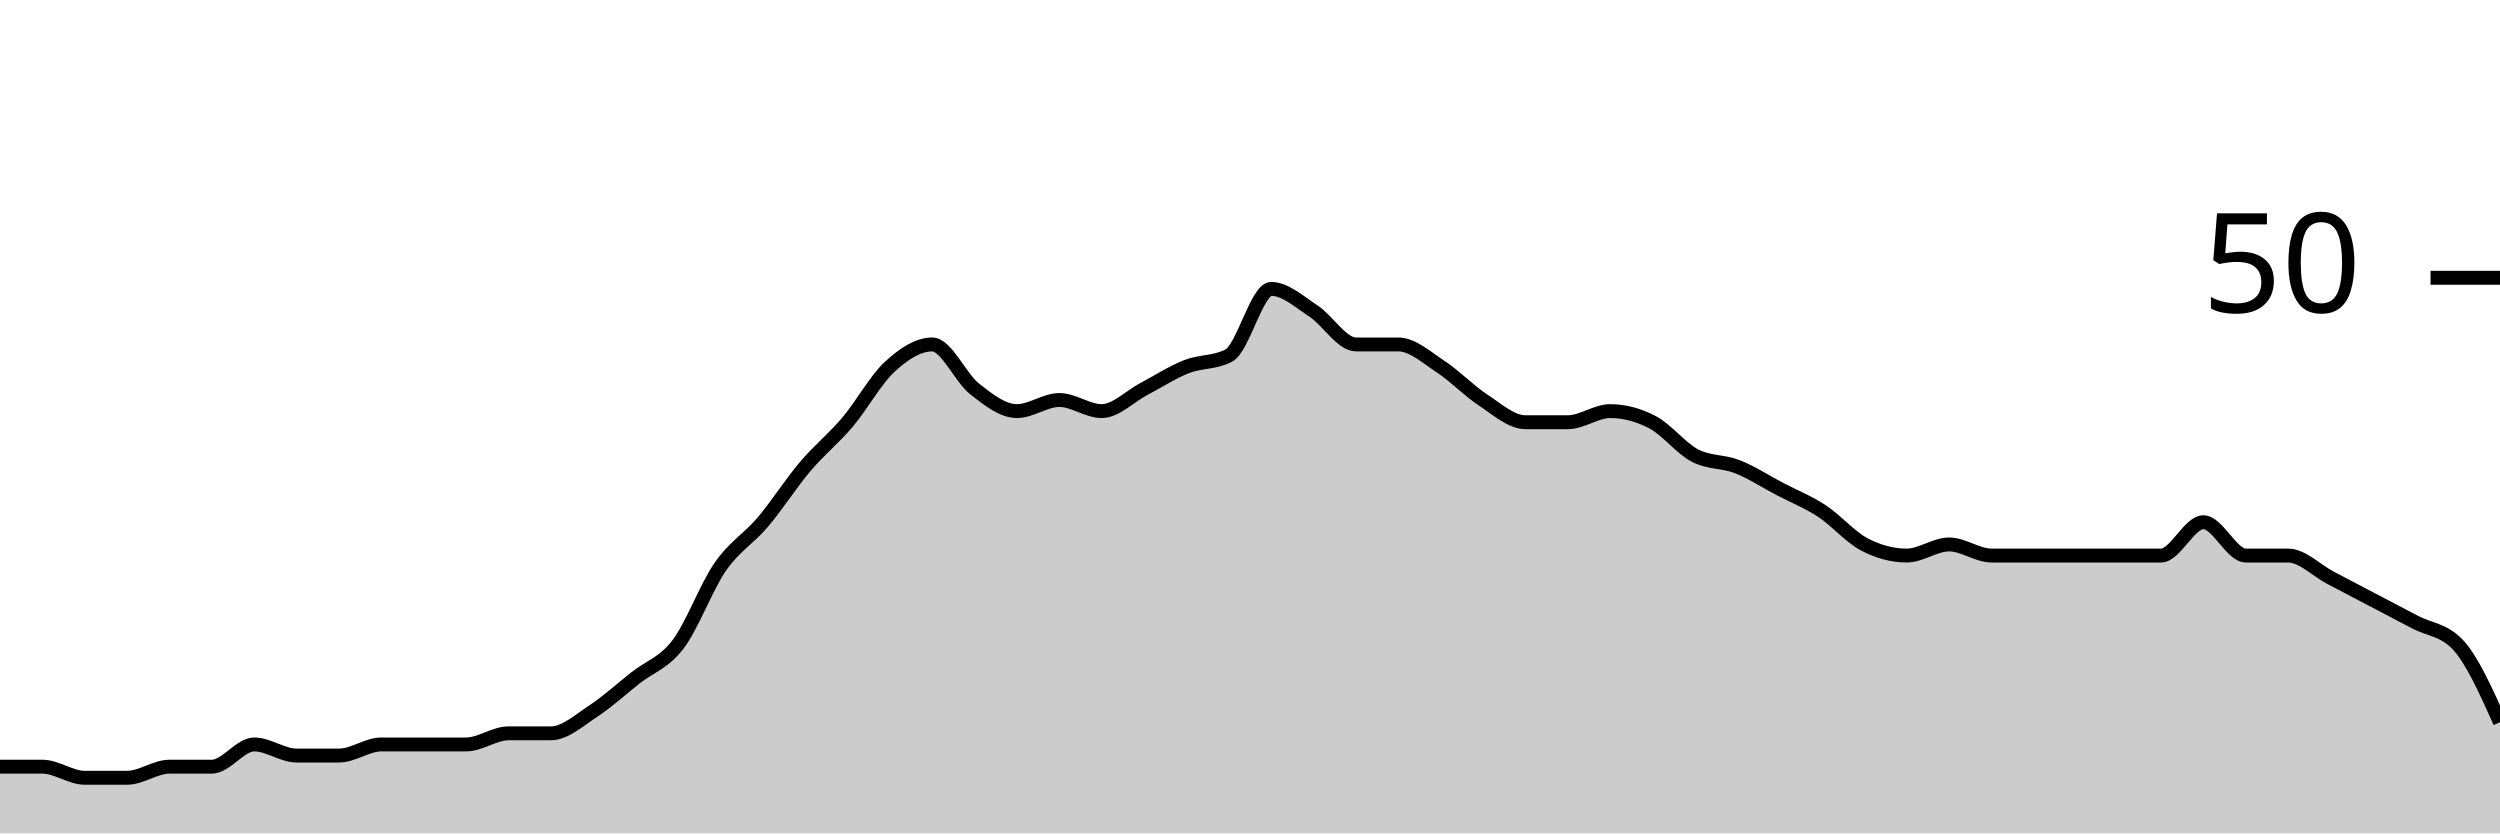
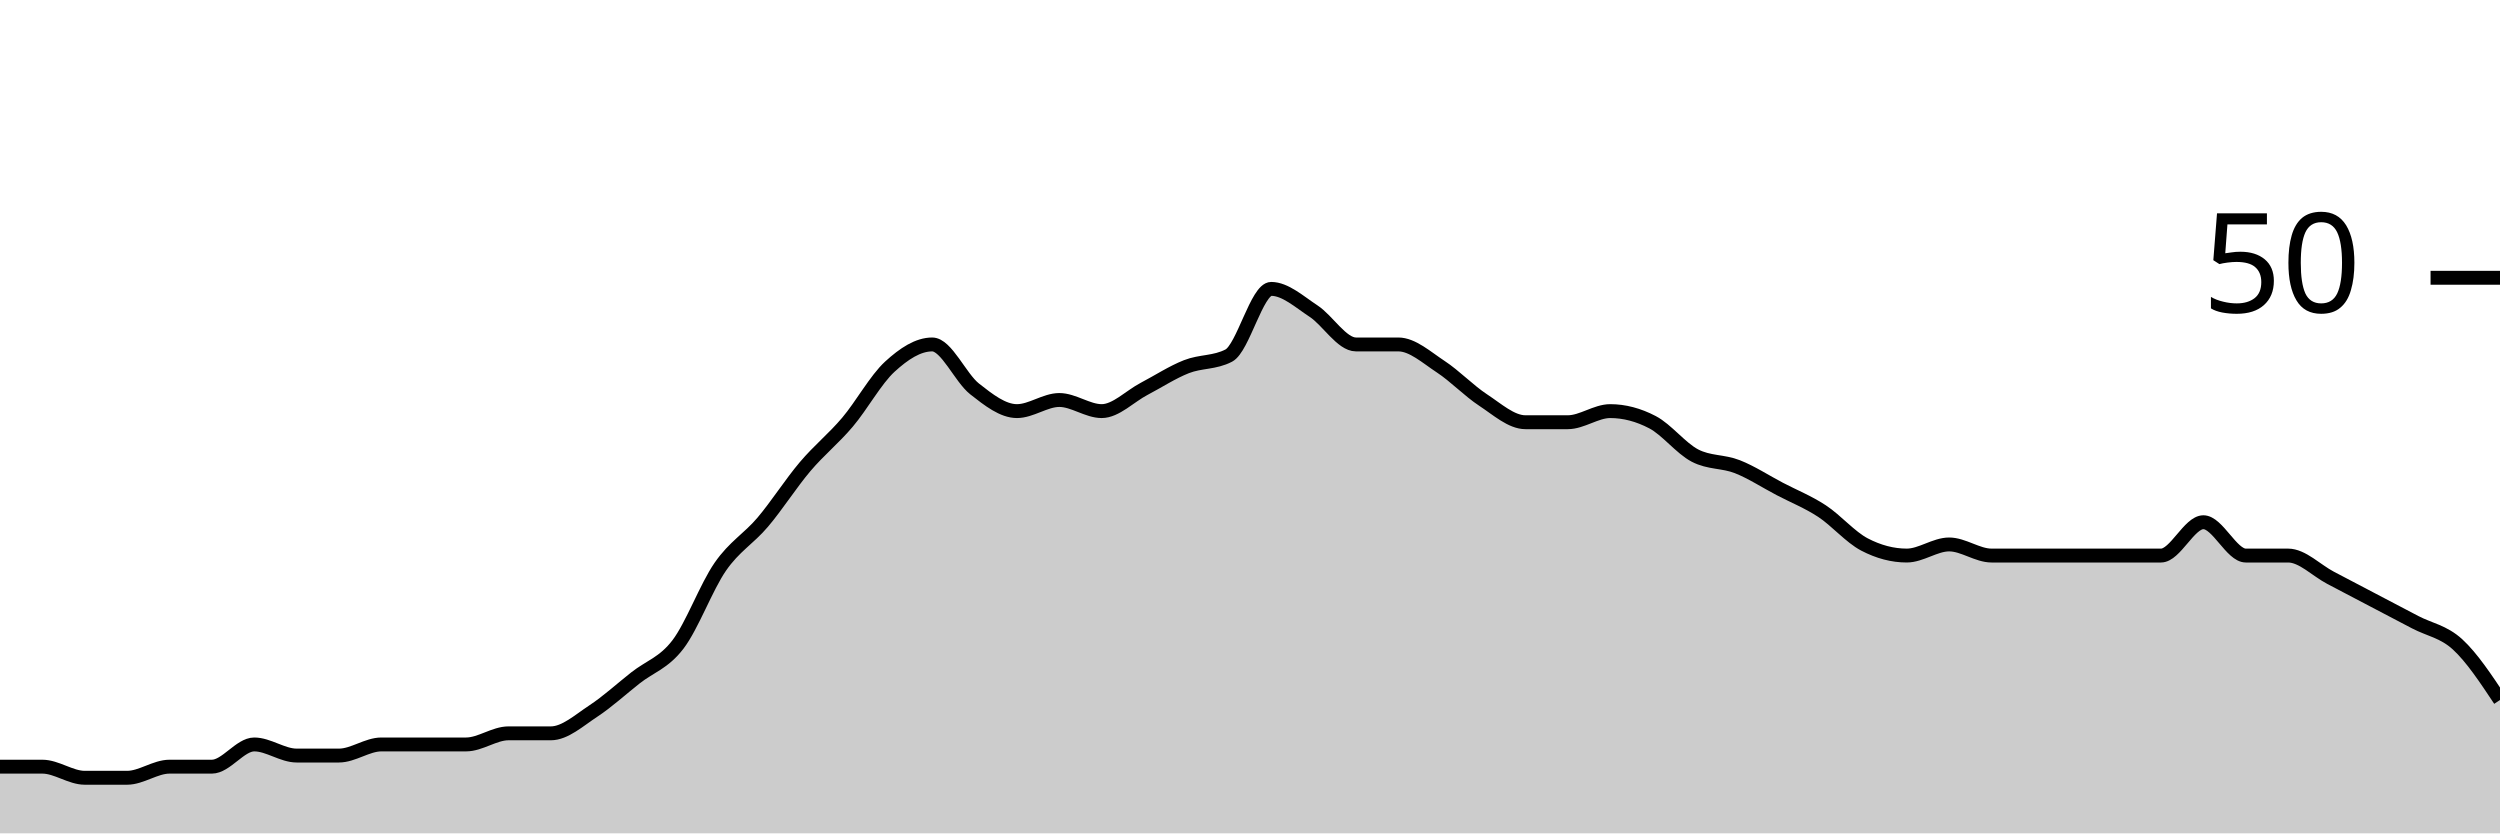
<svg xmlns="http://www.w3.org/2000/svg" viewBox="0 0 180 60">
  <g transform="translate(0,20)">
-     <path class="area" fill="rgba(0, 0, 0, 0.2)" d="M0,35.2C1.017,35.2,2.034,35.2,3.051,35.2C4.068,35.2,5.085,36,6.102,36C7.119,36,8.136,36,9.153,36C10.169,36,11.186,35.2,12.203,35.2C13.22,35.2,14.237,35.2,15.254,35.2C16.271,35.2,17.288,33.6,18.305,33.6C19.322,33.6,20.339,34.4,21.356,34.4C22.373,34.4,23.39,34.4,24.407,34.4C25.424,34.4,26.441,33.6,27.458,33.6C28.475,33.6,29.492,33.6,30.508,33.6C31.525,33.6,32.542,33.6,33.559,33.6C34.576,33.6,35.593,32.8,36.61,32.8C37.627,32.8,38.644,32.8,39.661,32.8C40.678,32.8,41.695,31.867,42.712,31.2C43.729,30.533,44.746,29.6,45.763,28.8C46.78,28,47.797,27.733,48.814,26.4C49.831,25.067,50.847,22.267,51.864,20.8C52.881,19.333,53.898,18.8,54.915,17.6C55.932,16.4,56.949,14.8,57.966,13.6C58.983,12.4,60,11.6,61.017,10.4C62.034,9.2,63.051,7.333,64.068,6.4C65.085,5.467,66.102,4.8,67.119,4.8C68.136,4.8,69.153,7.2,70.169,8C71.186,8.8,72.203,9.6,73.22,9.6C74.237,9.6,75.254,8.8,76.271,8.8C77.288,8.8,78.305,9.6,79.322,9.6C80.339,9.6,81.356,8.533,82.373,8C83.39,7.467,84.407,6.8,85.424,6.4C86.441,6,87.458,6.133,88.475,5.6C89.492,5.067,90.508,0.8,91.525,0.8C92.542,0.8,93.559,1.733,94.576,2.4C95.593,3.067,96.61,4.8,97.627,4.8C98.644,4.8,99.661,4.8,100.678,4.8C101.695,4.8,102.712,5.733,103.729,6.4C104.746,7.067,105.763,8.133,106.78,8.8C107.797,9.467,108.814,10.4,109.831,10.4C110.847,10.4,111.864,10.4,112.881,10.4C113.898,10.4,114.915,9.6,115.932,9.6C116.949,9.6,117.966,9.867,118.983,10.4C120,10.933,121.017,12.267,122.034,12.8C123.051,13.333,124.068,13.2,125.085,13.6C126.102,14,127.119,14.667,128.136,15.2C129.153,15.733,130.169,16.133,131.186,16.8C132.203,17.467,133.22,18.667,134.237,19.2C135.254,19.733,136.271,20,137.288,20C138.305,20,139.322,19.2,140.339,19.2C141.356,19.2,142.373,20,143.39,20C144.407,20,145.424,20,146.441,20C147.458,20,148.475,20,149.492,20C150.508,20,151.525,20,152.542,20C153.559,20,154.576,20,155.593,20C156.61,20,157.627,17.6,158.644,17.6C159.661,17.6,160.678,20,161.695,20C162.712,20,163.729,20,164.746,20C165.763,20,166.78,21.067,167.797,21.6C168.814,22.133,169.831,22.667,170.847,23.2C171.864,23.733,172.881,24.267,173.898,24.8C174.915,25.333,175.932,25.333,176.949,26.4C177.966,27.467,178.983,29.733,180,32L180,40C178.983,40,177.966,40,176.949,40C175.932,40,174.915,40,173.898,40C172.881,40,171.864,40,170.847,40C169.831,40,168.814,40,167.797,40C166.78,40,165.763,40,164.746,40C163.729,40,162.712,40,161.695,40C160.678,40,159.661,40,158.644,40C157.627,40,156.61,40,155.593,40C154.576,40,153.559,40,152.542,40C151.525,40,150.508,40,149.492,40C148.475,40,147.458,40,146.441,40C145.424,40,144.407,40,143.39,40C142.373,40,141.356,40,140.339,40C139.322,40,138.305,40,137.288,40C136.271,40,135.254,40,134.237,40C133.22,40,132.203,40,131.186,40C130.169,40,129.153,40,128.136,40C127.119,40,126.102,40,125.085,40C124.068,40,123.051,40,122.034,40C121.017,40,120,40,118.983,40C117.966,40,116.949,40,115.932,40C114.915,40,113.898,40,112.881,40C111.864,40,110.847,40,109.831,40C108.814,40,107.797,40,106.78,40C105.763,40,104.746,40,103.729,40C102.712,40,101.695,40,100.678,40C99.661,40,98.644,40,97.627,40C96.61,40,95.593,40,94.576,40C93.559,40,92.542,40,91.525,40C90.508,40,89.492,40,88.475,40C87.458,40,86.441,40,85.424,40C84.407,40,83.39,40,82.373,40C81.356,40,80.339,40,79.322,40C78.305,40,77.288,40,76.271,40C75.254,40,74.237,40,73.22,40C72.203,40,71.186,40,70.169,40C69.153,40,68.136,40,67.119,40C66.102,40,65.085,40,64.068,40C63.051,40,62.034,40,61.017,40C60,40,58.983,40,57.966,40C56.949,40,55.932,40,54.915,40C53.898,40,52.881,40,51.864,40C50.847,40,49.831,40,48.814,40C47.797,40,46.78,40,45.763,40C44.746,40,43.729,40,42.712,40C41.695,40,40.678,40,39.661,40C38.644,40,37.627,40,36.61,40C35.593,40,34.576,40,33.559,40C32.542,40,31.525,40,30.508,40C29.492,40,28.475,40,27.458,40C26.441,40,25.424,40,24.407,40C23.39,40,22.373,40,21.356,40C20.339,40,19.322,40,18.305,40C17.288,40,16.271,40,15.254,40C14.237,40,13.22,40,12.203,40C11.186,40,10.169,40,9.153,40C8.136,40,7.119,40,6.102,40C5.085,40,4.068,40,3.051,40C2.034,40,1.017,40,0,40Z" />
-     <path class="line" stroke="black" fill="none" d="M0,35.2C1.017,35.2,2.034,35.2,3.051,35.2C4.068,35.2,5.085,36,6.102,36C7.119,36,8.136,36,9.153,36C10.169,36,11.186,35.2,12.203,35.2C13.22,35.2,14.237,35.2,15.254,35.2C16.271,35.2,17.288,33.6,18.305,33.6C19.322,33.6,20.339,34.4,21.356,34.4C22.373,34.4,23.39,34.4,24.407,34.4C25.424,34.4,26.441,33.6,27.458,33.6C28.475,33.6,29.492,33.6,30.508,33.6C31.525,33.6,32.542,33.6,33.559,33.6C34.576,33.6,35.593,32.8,36.61,32.8C37.627,32.8,38.644,32.8,39.661,32.8C40.678,32.8,41.695,31.867,42.712,31.2C43.729,30.533,44.746,29.6,45.763,28.8C46.78,28,47.797,27.733,48.814,26.4C49.831,25.067,50.847,22.267,51.864,20.8C52.881,19.333,53.898,18.8,54.915,17.6C55.932,16.4,56.949,14.8,57.966,13.6C58.983,12.4,60,11.6,61.017,10.4C62.034,9.2,63.051,7.333,64.068,6.4C65.085,5.467,66.102,4.8,67.119,4.8C68.136,4.8,69.153,7.2,70.169,8C71.186,8.8,72.203,9.6,73.22,9.6C74.237,9.6,75.254,8.8,76.271,8.8C77.288,8.8,78.305,9.6,79.322,9.6C80.339,9.6,81.356,8.533,82.373,8C83.39,7.467,84.407,6.8,85.424,6.4C86.441,6,87.458,6.133,88.475,5.6C89.492,5.067,90.508,0.8,91.525,0.8C92.542,0.8,93.559,1.733,94.576,2.4C95.593,3.067,96.61,4.8,97.627,4.8C98.644,4.8,99.661,4.8,100.678,4.8C101.695,4.8,102.712,5.733,103.729,6.4C104.746,7.067,105.763,8.133,106.78,8.8C107.797,9.467,108.814,10.4,109.831,10.4C110.847,10.4,111.864,10.4,112.881,10.4C113.898,10.4,114.915,9.6,115.932,9.6C116.949,9.6,117.966,9.867,118.983,10.4C120,10.933,121.017,12.267,122.034,12.8C123.051,13.333,124.068,13.2,125.085,13.6C126.102,14,127.119,14.667,128.136,15.2C129.153,15.733,130.169,16.133,131.186,16.8C132.203,17.467,133.22,18.667,134.237,19.2C135.254,19.733,136.271,20,137.288,20C138.305,20,139.322,19.2,140.339,19.2C141.356,19.2,142.373,20,143.39,20C144.407,20,145.424,20,146.441,20C147.458,20,148.475,20,149.492,20C150.508,20,151.525,20,152.542,20C153.559,20,154.576,20,155.593,20C156.61,20,157.627,17.6,158.644,17.6C159.661,17.6,160.678,20,161.695,20C162.712,20,163.729,20,164.746,20C165.763,20,166.78,21.067,167.797,21.6C168.814,22.133,169.831,22.667,170.847,23.2C171.864,23.733,172.881,24.267,173.898,24.8C174.915,25.333,175.932,25.333,176.949,26.4C177.966,27.467,178.983,29.733,180,32" />
+     <path class="area" fill="rgba(0, 0, 0, 0.2)" d="M0,35.2C1.017,35.2,2.034,35.2,3.051,35.2C4.068,35.2,5.085,36,6.102,36C7.119,36,8.136,36,9.153,36C10.169,36,11.186,35.2,12.203,35.2C13.22,35.2,14.237,35.2,15.254,35.2C16.271,35.2,17.288,33.6,18.305,33.6C19.322,33.6,20.339,34.4,21.356,34.4C22.373,34.4,23.39,34.4,24.407,34.4C25.424,34.4,26.441,33.6,27.458,33.6C28.475,33.6,29.492,33.6,30.508,33.6C31.525,33.6,32.542,33.6,33.559,33.6C34.576,33.6,35.593,32.8,36.61,32.8C37.627,32.8,38.644,32.8,39.661,32.8C40.678,32.8,41.695,31.867,42.712,31.2C43.729,30.533,44.746,29.6,45.763,28.8C46.78,28,47.797,27.733,48.814,26.4C49.831,25.067,50.847,22.267,51.864,20.8C52.881,19.333,53.898,18.8,54.915,17.6C55.932,16.4,56.949,14.8,57.966,13.6C58.983,12.4,60,11.6,61.017,10.4C62.034,9.2,63.051,7.333,64.068,6.4C65.085,5.467,66.102,4.8,67.119,4.8C68.136,4.8,69.153,7.2,70.169,8C71.186,8.8,72.203,9.6,73.22,9.6C74.237,9.6,75.254,8.8,76.271,8.8C77.288,8.8,78.305,9.6,79.322,9.6C80.339,9.6,81.356,8.533,82.373,8C83.39,7.467,84.407,6.8,85.424,6.4C86.441,6,87.458,6.133,88.475,5.6C89.492,5.067,90.508,0.8,91.525,0.8C92.542,0.8,93.559,1.733,94.576,2.4C95.593,3.067,96.61,4.8,97.627,4.8C98.644,4.8,99.661,4.8,100.678,4.8C101.695,4.8,102.712,5.733,103.729,6.4C104.746,7.067,105.763,8.133,106.78,8.8C107.797,9.467,108.814,10.4,109.831,10.4C110.847,10.4,111.864,10.4,112.881,10.4C113.898,10.4,114.915,9.6,115.932,9.6C116.949,9.6,117.966,9.867,118.983,10.4C120,10.933,121.017,12.267,122.034,12.8C123.051,13.333,124.068,13.2,125.085,13.6C126.102,14,127.119,14.667,128.136,15.2C129.153,15.733,130.169,16.133,131.186,16.8C132.203,17.467,133.22,18.667,134.237,19.2C135.254,19.733,136.271,20,137.288,20C138.305,20,139.322,19.2,140.339,19.2C141.356,19.2,142.373,20,143.39,20C144.407,20,145.424,20,146.441,20C147.458,20,148.475,20,149.492,20C150.508,20,151.525,20,152.542,20C153.559,20,154.576,20,155.593,20C156.61,20,157.627,17.6,158.644,17.6C159.661,17.6,160.678,20,161.695,20C162.712,20,163.729,20,164.746,20C165.763,20,166.78,21.067,167.797,21.6C168.814,22.133,169.831,22.667,170.847,23.2C171.864,23.733,172.881,24.267,173.898,24.8C174.915,25.333,175.932,25.467,176.949,26.4C177.966,27.333,178.983,28.867,180,30.4L180,40C178.983,40,177.966,40,176.949,40C175.932,40,174.915,40,173.898,40C172.881,40,171.864,40,170.847,40C169.831,40,168.814,40,167.797,40C166.78,40,165.763,40,164.746,40C163.729,40,162.712,40,161.695,40C160.678,40,159.661,40,158.644,40C157.627,40,156.61,40,155.593,40C154.576,40,153.559,40,152.542,40C151.525,40,150.508,40,149.492,40C148.475,40,147.458,40,146.441,40C145.424,40,144.407,40,143.39,40C142.373,40,141.356,40,140.339,40C139.322,40,138.305,40,137.288,40C136.271,40,135.254,40,134.237,40C133.22,40,132.203,40,131.186,40C130.169,40,129.153,40,128.136,40C127.119,40,126.102,40,125.085,40C124.068,40,123.051,40,122.034,40C121.017,40,120,40,118.983,40C117.966,40,116.949,40,115.932,40C114.915,40,113.898,40,112.881,40C111.864,40,110.847,40,109.831,40C108.814,40,107.797,40,106.78,40C105.763,40,104.746,40,103.729,40C102.712,40,101.695,40,100.678,40C99.661,40,98.644,40,97.627,40C96.61,40,95.593,40,94.576,40C93.559,40,92.542,40,91.525,40C90.508,40,89.492,40,88.475,40C87.458,40,86.441,40,85.424,40C84.407,40,83.39,40,82.373,40C81.356,40,80.339,40,79.322,40C78.305,40,77.288,40,76.271,40C75.254,40,74.237,40,73.22,40C72.203,40,71.186,40,70.169,40C69.153,40,68.136,40,67.119,40C66.102,40,65.085,40,64.068,40C63.051,40,62.034,40,61.017,40C60,40,58.983,40,57.966,40C56.949,40,55.932,40,54.915,40C53.898,40,52.881,40,51.864,40C50.847,40,49.831,40,48.814,40C47.797,40,46.78,40,45.763,40C44.746,40,43.729,40,42.712,40C41.695,40,40.678,40,39.661,40C38.644,40,37.627,40,36.61,40C35.593,40,34.576,40,33.559,40C32.542,40,31.525,40,30.508,40C29.492,40,28.475,40,27.458,40C26.441,40,25.424,40,24.407,40C23.39,40,22.373,40,21.356,40C20.339,40,19.322,40,18.305,40C17.288,40,16.271,40,15.254,40C14.237,40,13.22,40,12.203,40C11.186,40,10.169,40,9.153,40C8.136,40,7.119,40,6.102,40C5.085,40,4.068,40,3.051,40C2.034,40,1.017,40,0,40Z" />
+     <path class="line" stroke="black" fill="none" d="M0,35.2C1.017,35.2,2.034,35.2,3.051,35.2C4.068,35.2,5.085,36,6.102,36C7.119,36,8.136,36,9.153,36C10.169,36,11.186,35.2,12.203,35.2C13.22,35.2,14.237,35.2,15.254,35.2C16.271,35.2,17.288,33.6,18.305,33.6C19.322,33.6,20.339,34.4,21.356,34.4C22.373,34.4,23.39,34.4,24.407,34.4C25.424,34.4,26.441,33.6,27.458,33.6C28.475,33.6,29.492,33.6,30.508,33.6C31.525,33.6,32.542,33.6,33.559,33.6C34.576,33.6,35.593,32.8,36.61,32.8C37.627,32.8,38.644,32.8,39.661,32.8C40.678,32.8,41.695,31.867,42.712,31.2C43.729,30.533,44.746,29.6,45.763,28.8C46.78,28,47.797,27.733,48.814,26.4C49.831,25.067,50.847,22.267,51.864,20.8C52.881,19.333,53.898,18.8,54.915,17.6C55.932,16.4,56.949,14.8,57.966,13.6C58.983,12.4,60,11.6,61.017,10.4C62.034,9.2,63.051,7.333,64.068,6.4C65.085,5.467,66.102,4.8,67.119,4.8C68.136,4.8,69.153,7.2,70.169,8C71.186,8.8,72.203,9.6,73.22,9.6C74.237,9.6,75.254,8.8,76.271,8.8C77.288,8.8,78.305,9.6,79.322,9.6C80.339,9.6,81.356,8.533,82.373,8C83.39,7.467,84.407,6.8,85.424,6.4C86.441,6,87.458,6.133,88.475,5.6C89.492,5.067,90.508,0.8,91.525,0.8C92.542,0.8,93.559,1.733,94.576,2.4C95.593,3.067,96.61,4.8,97.627,4.8C98.644,4.8,99.661,4.8,100.678,4.8C101.695,4.8,102.712,5.733,103.729,6.4C104.746,7.067,105.763,8.133,106.78,8.8C107.797,9.467,108.814,10.4,109.831,10.4C110.847,10.4,111.864,10.4,112.881,10.4C113.898,10.4,114.915,9.6,115.932,9.6C116.949,9.6,117.966,9.867,118.983,10.4C120,10.933,121.017,12.267,122.034,12.8C123.051,13.333,124.068,13.2,125.085,13.6C126.102,14,127.119,14.667,128.136,15.2C129.153,15.733,130.169,16.133,131.186,16.8C132.203,17.467,133.22,18.667,134.237,19.2C135.254,19.733,136.271,20,137.288,20C138.305,20,139.322,19.2,140.339,19.2C141.356,19.2,142.373,20,143.39,20C144.407,20,145.424,20,146.441,20C147.458,20,148.475,20,149.492,20C150.508,20,151.525,20,152.542,20C153.559,20,154.576,20,155.593,20C156.61,20,157.627,17.6,158.644,17.6C159.661,17.6,160.678,20,161.695,20C162.712,20,163.729,20,164.746,20C165.763,20,166.78,21.067,167.797,21.6C168.814,22.133,169.831,22.667,170.847,23.2C171.864,23.733,172.881,24.267,173.898,24.8C174.915,25.333,175.932,25.467,176.949,26.4C177.966,27.333,178.983,28.867,180,30.4" />
    <path class="axis-ceiling" stroke-width="1" stroke="black" fill="none" d="M175,0L180,0" />
    <text class="axis-ceiling-label" font-family="sans-serif" text-anchor="end" font-size="10px" x="170" y="2.5">50</text>
  </g>
</svg>
